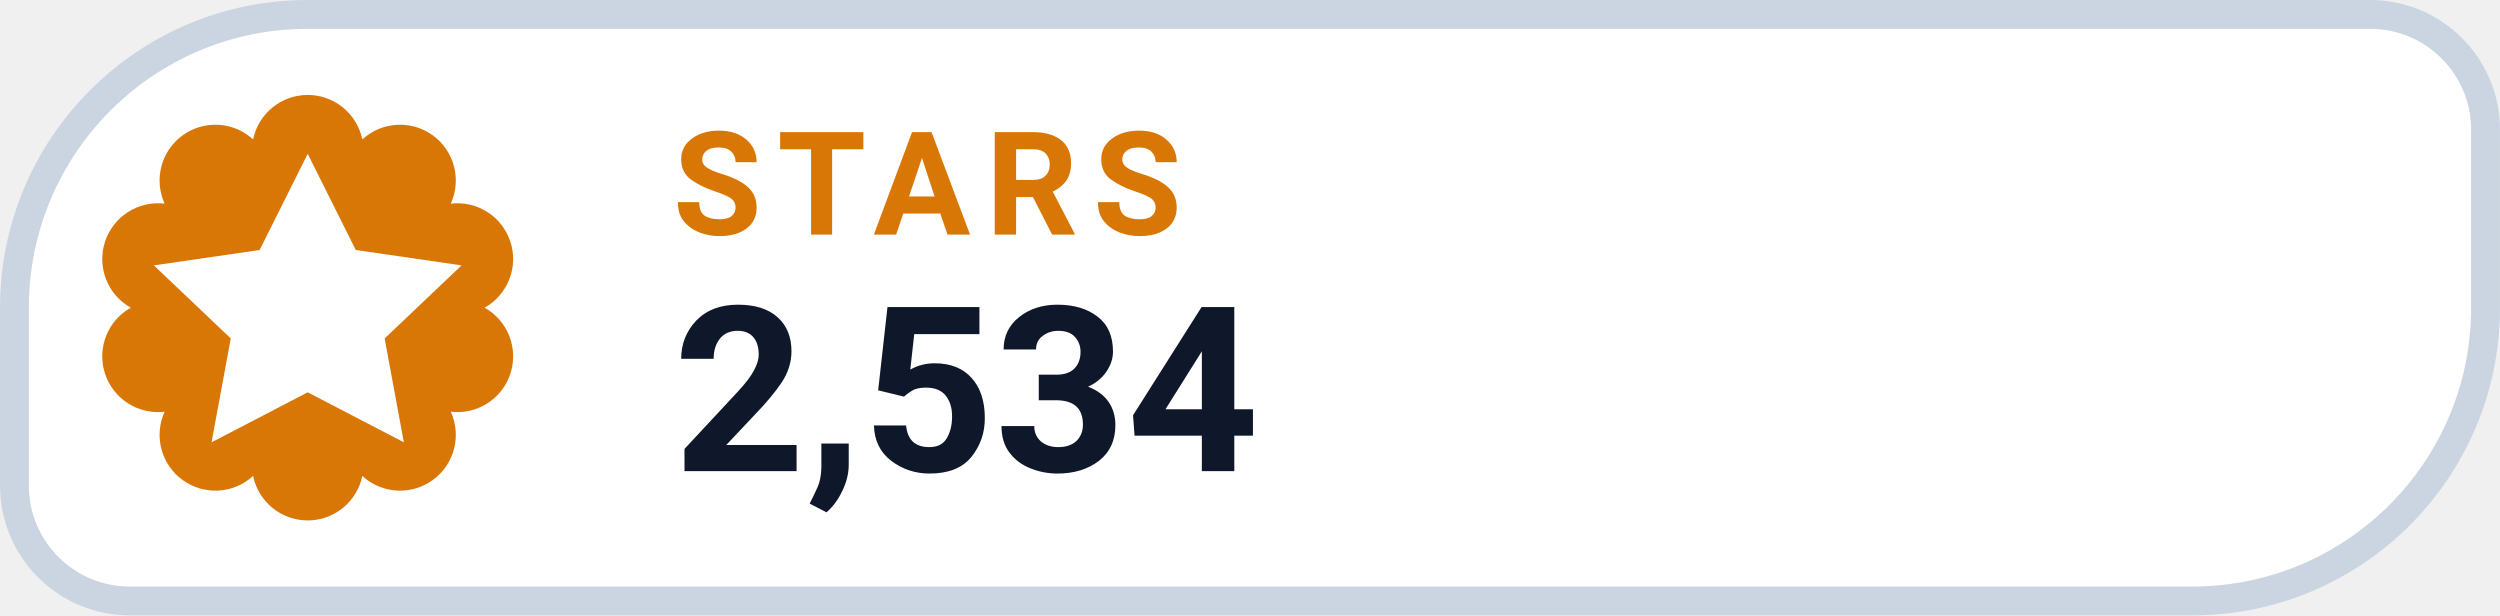
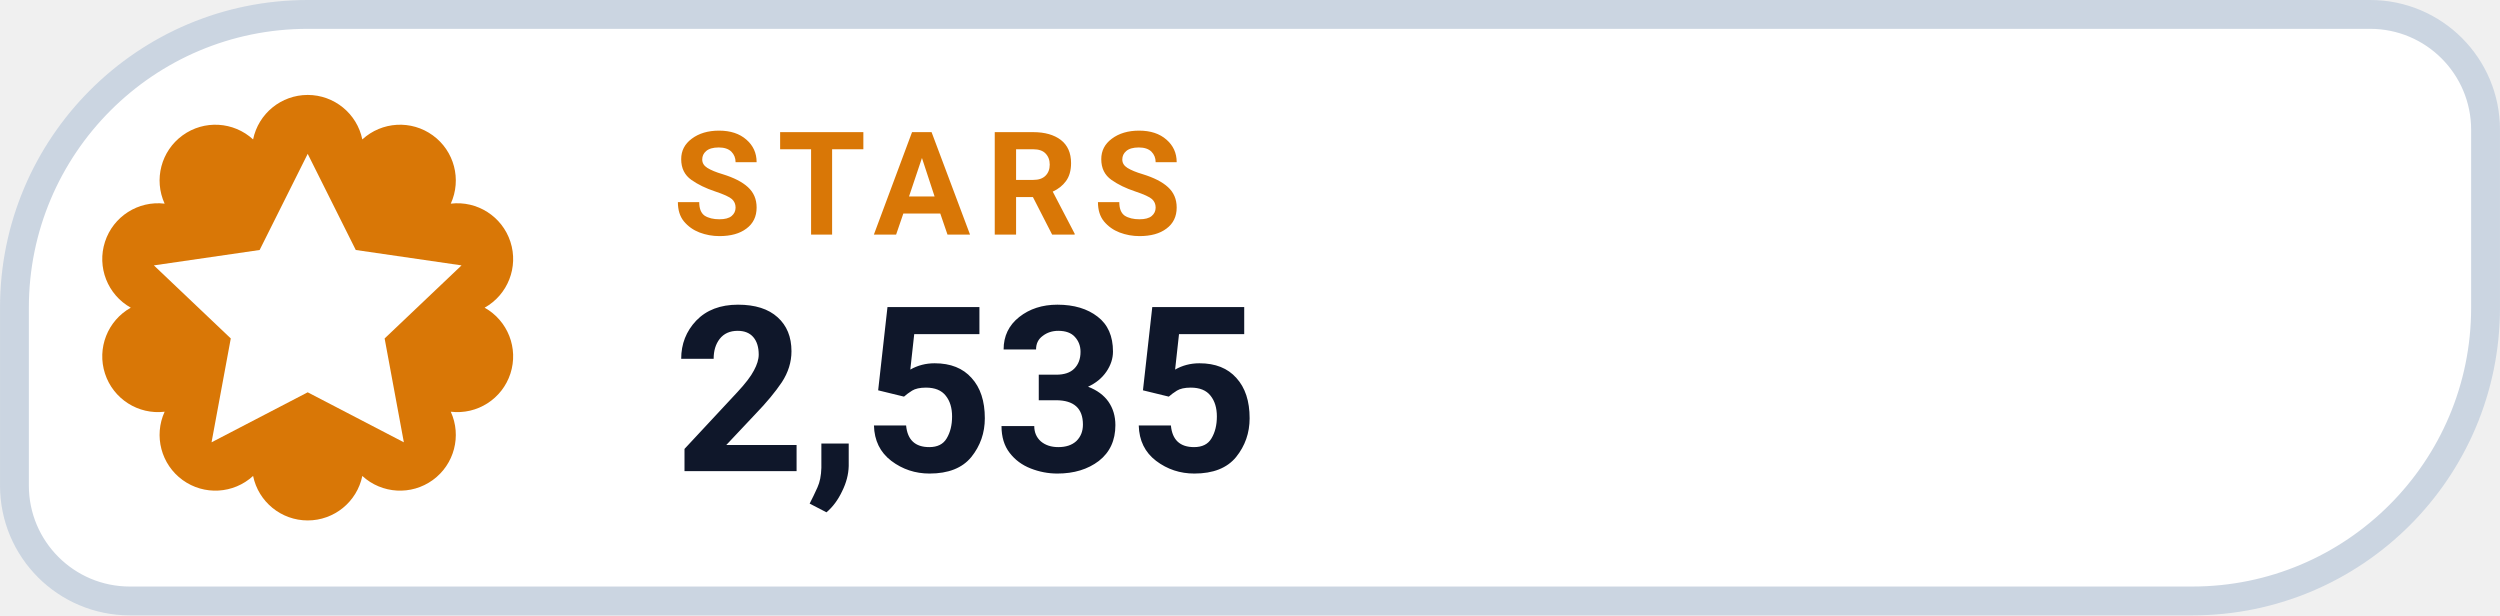
- <svg xmlns="http://www.w3.org/2000/svg" width="126" height="31.015" viewBox="0 0 130 32" role="img" aria-label="STARS 2,534">
+ <svg xmlns="http://www.w3.org/2000/svg" width="126" height="31.015" viewBox="0 0 130 32" role="img" aria-label="STARS 2,535">
  <path d="M 16.00 0.75 H 123.25 A 6.00 6.00 0 0 1 129.25 6.75 V 16.00 A 15.25 15.25 0 0 1 114.00 31.25 H 6.75 A 6.00 6.00 0 0 1 0.75 25.25 V 16.00 A 15.25 15.25 0 0 1 16.00 0.75 Z" fill="#FFFFFF" stroke="#CBD5E1" stroke-width="1.5" />
  <path d="M 13.16 7.25 A 2.90 2.90 0 0 1 18.84 7.25 A 2.90 2.90 0 0 1 23.44 10.59 A 2.90 2.90 0 0 1 25.20 16.00 A 2.90 2.90 0 0 1 23.44 21.41 A 2.90 2.90 0 0 1 18.84 24.75 A 2.90 2.90 0 0 1 13.16 24.75 A 2.90 2.90 0 0 1 8.56 21.41 A 2.90 2.90 0 0 1 6.80 16.00 A 2.90 2.90 0 0 1 8.56 10.59 A 2.90 2.90 0 0 1 13.16 7.25 Z" fill="#D97706" />
  <g transform="translate(16 16)" style="color:#FFFFFF;">
    <path d="M0 -8 l2.5 5 5.5 .8 -4 3.8 1 5.4 -5 -2.6 -5 2.6 1 -5.4 -4 -3.8 5.5 -.8 Z" fill="currentColor" />
  </g>
  <text x="35" y="12.2" fill="#D97706" font-family="-apple-system,BlinkMacSystemFont,'Segoe UI',Roboto,Helvetica,Arial,sans-serif" font-size="7.5" font-weight="700" letter-spacing=".8">STARS</text>
-   <text x="35" y="24.5" fill="#0F172A" font-family="-apple-system,BlinkMacSystemFont,'Segoe UI',Roboto,Helvetica,Arial,sans-serif" font-size="12" font-weight="750">2,534</text>
+   <text x="35" y="24.5" fill="#0F172A" font-family="-apple-system,BlinkMacSystemFont,'Segoe UI',Roboto,Helvetica,Arial,sans-serif" font-size="12" font-weight="750">2,535</text>
</svg>
